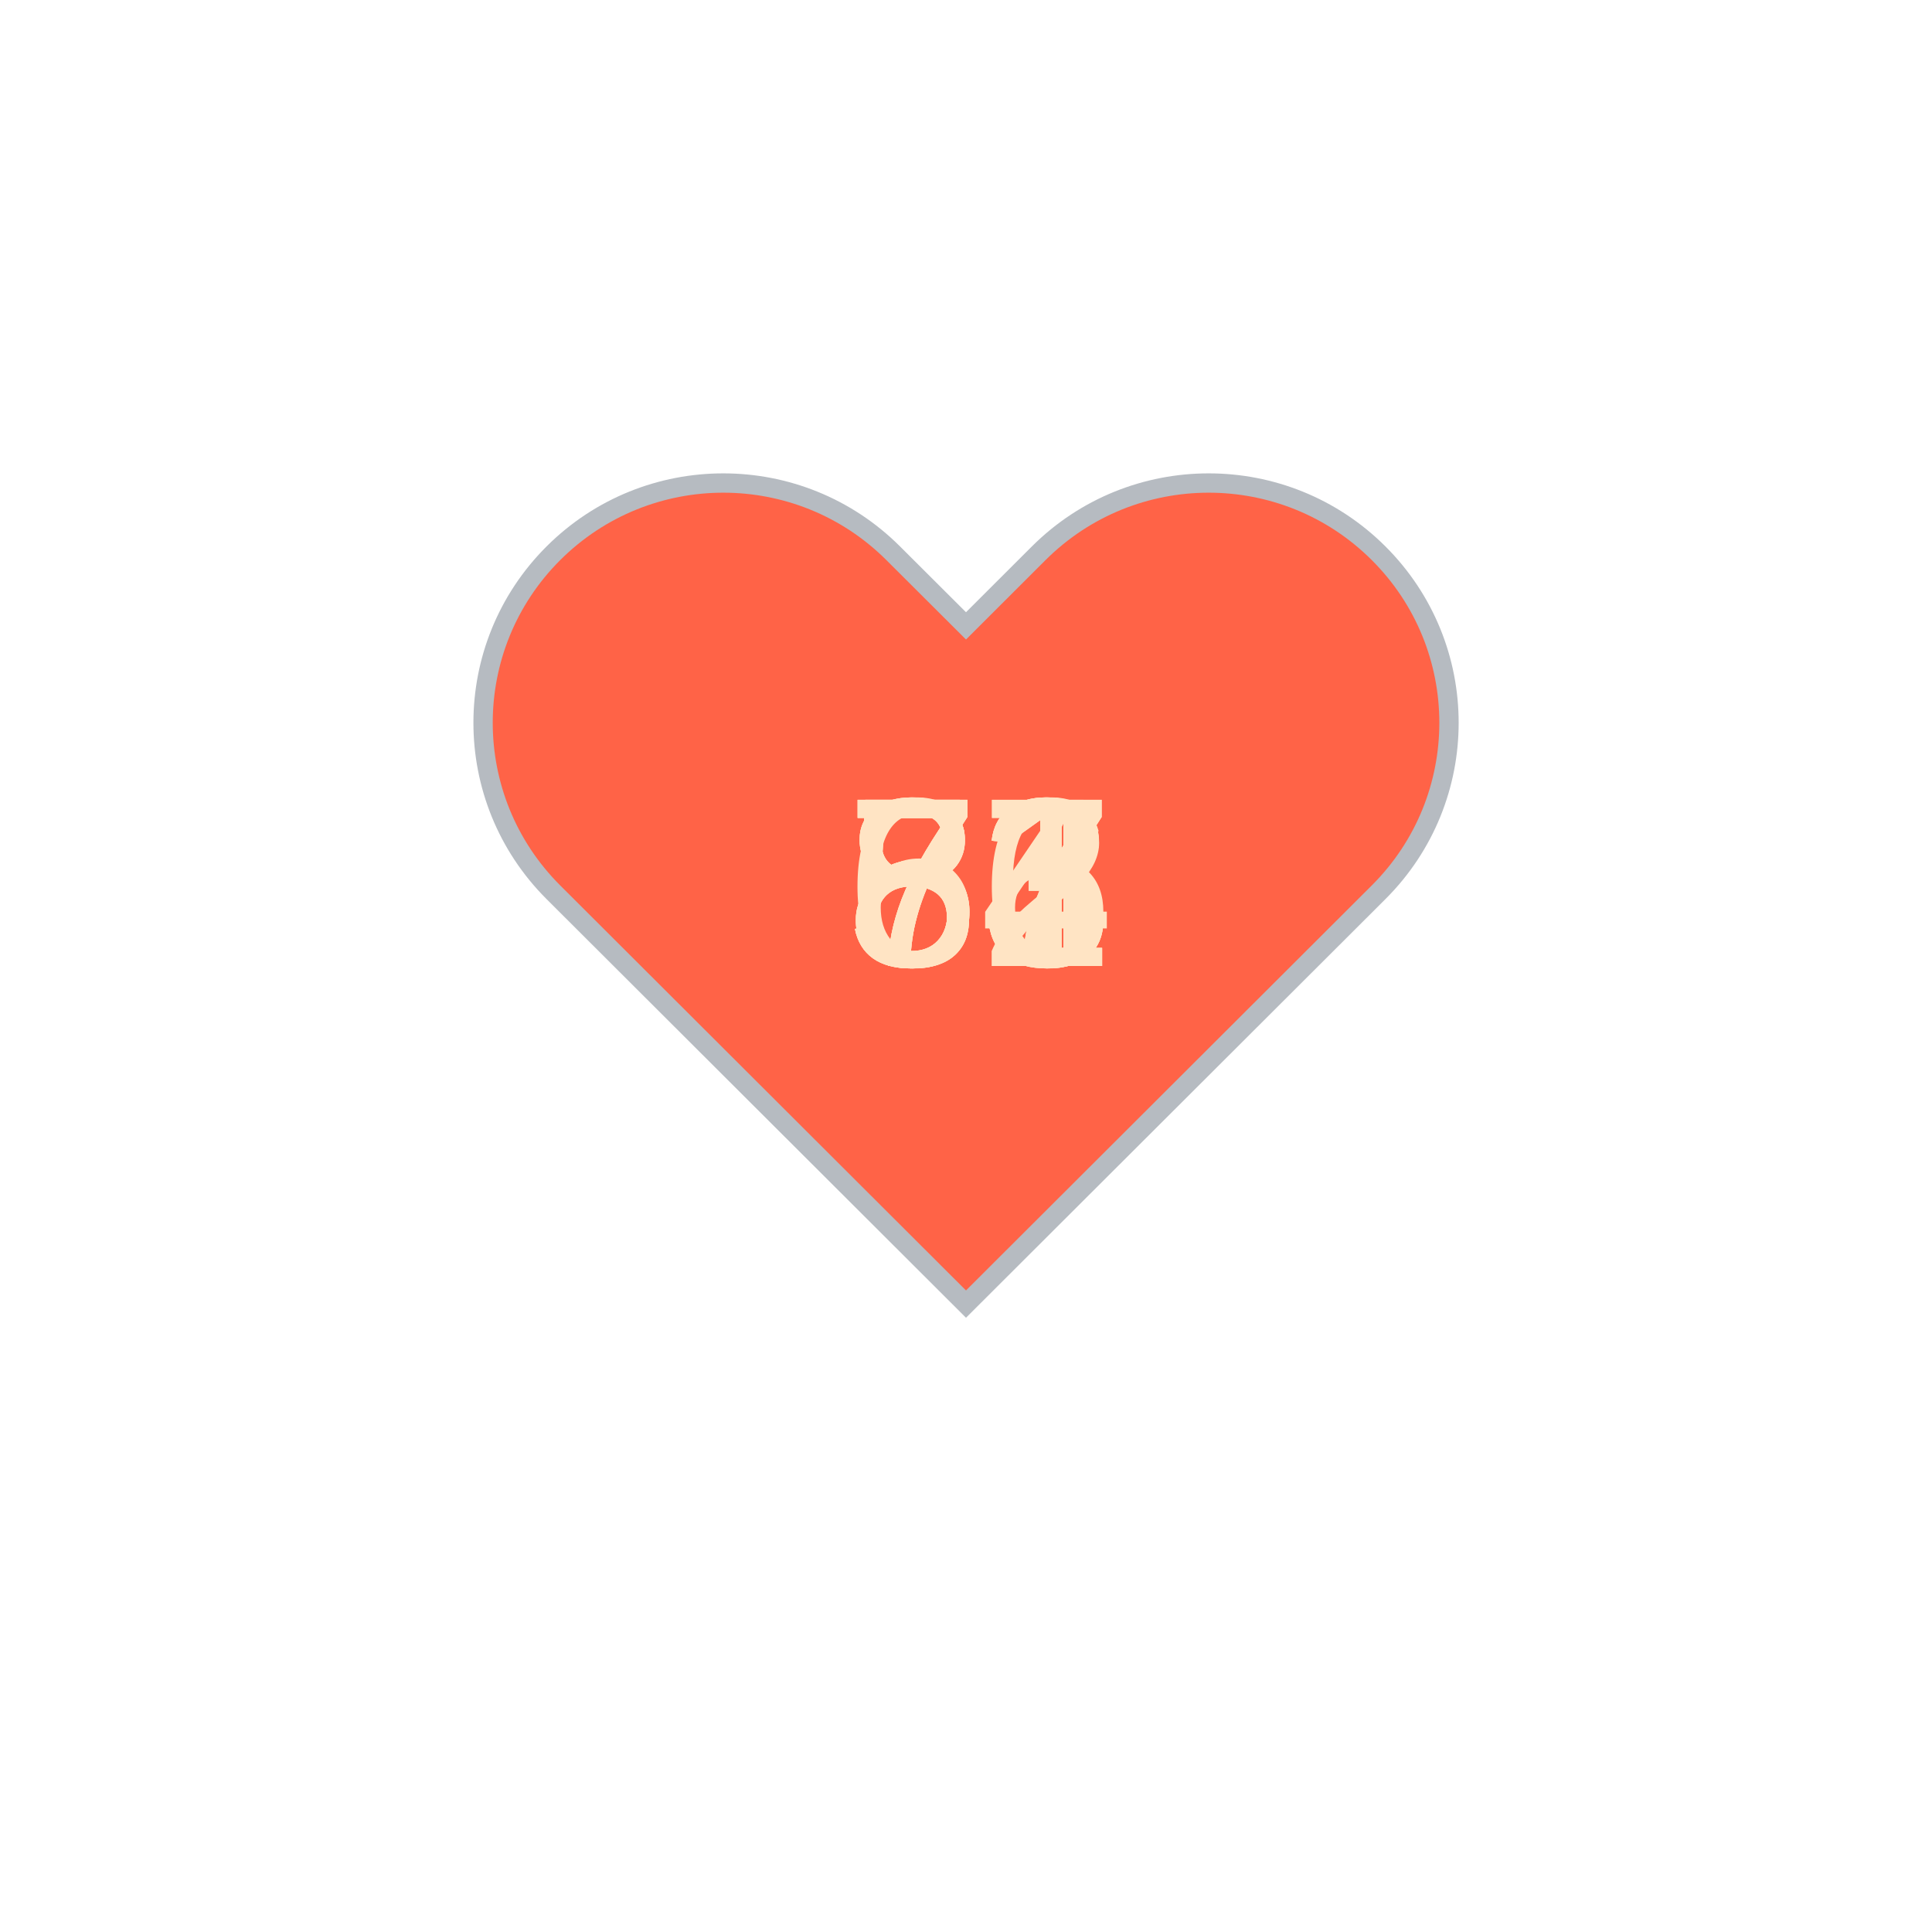
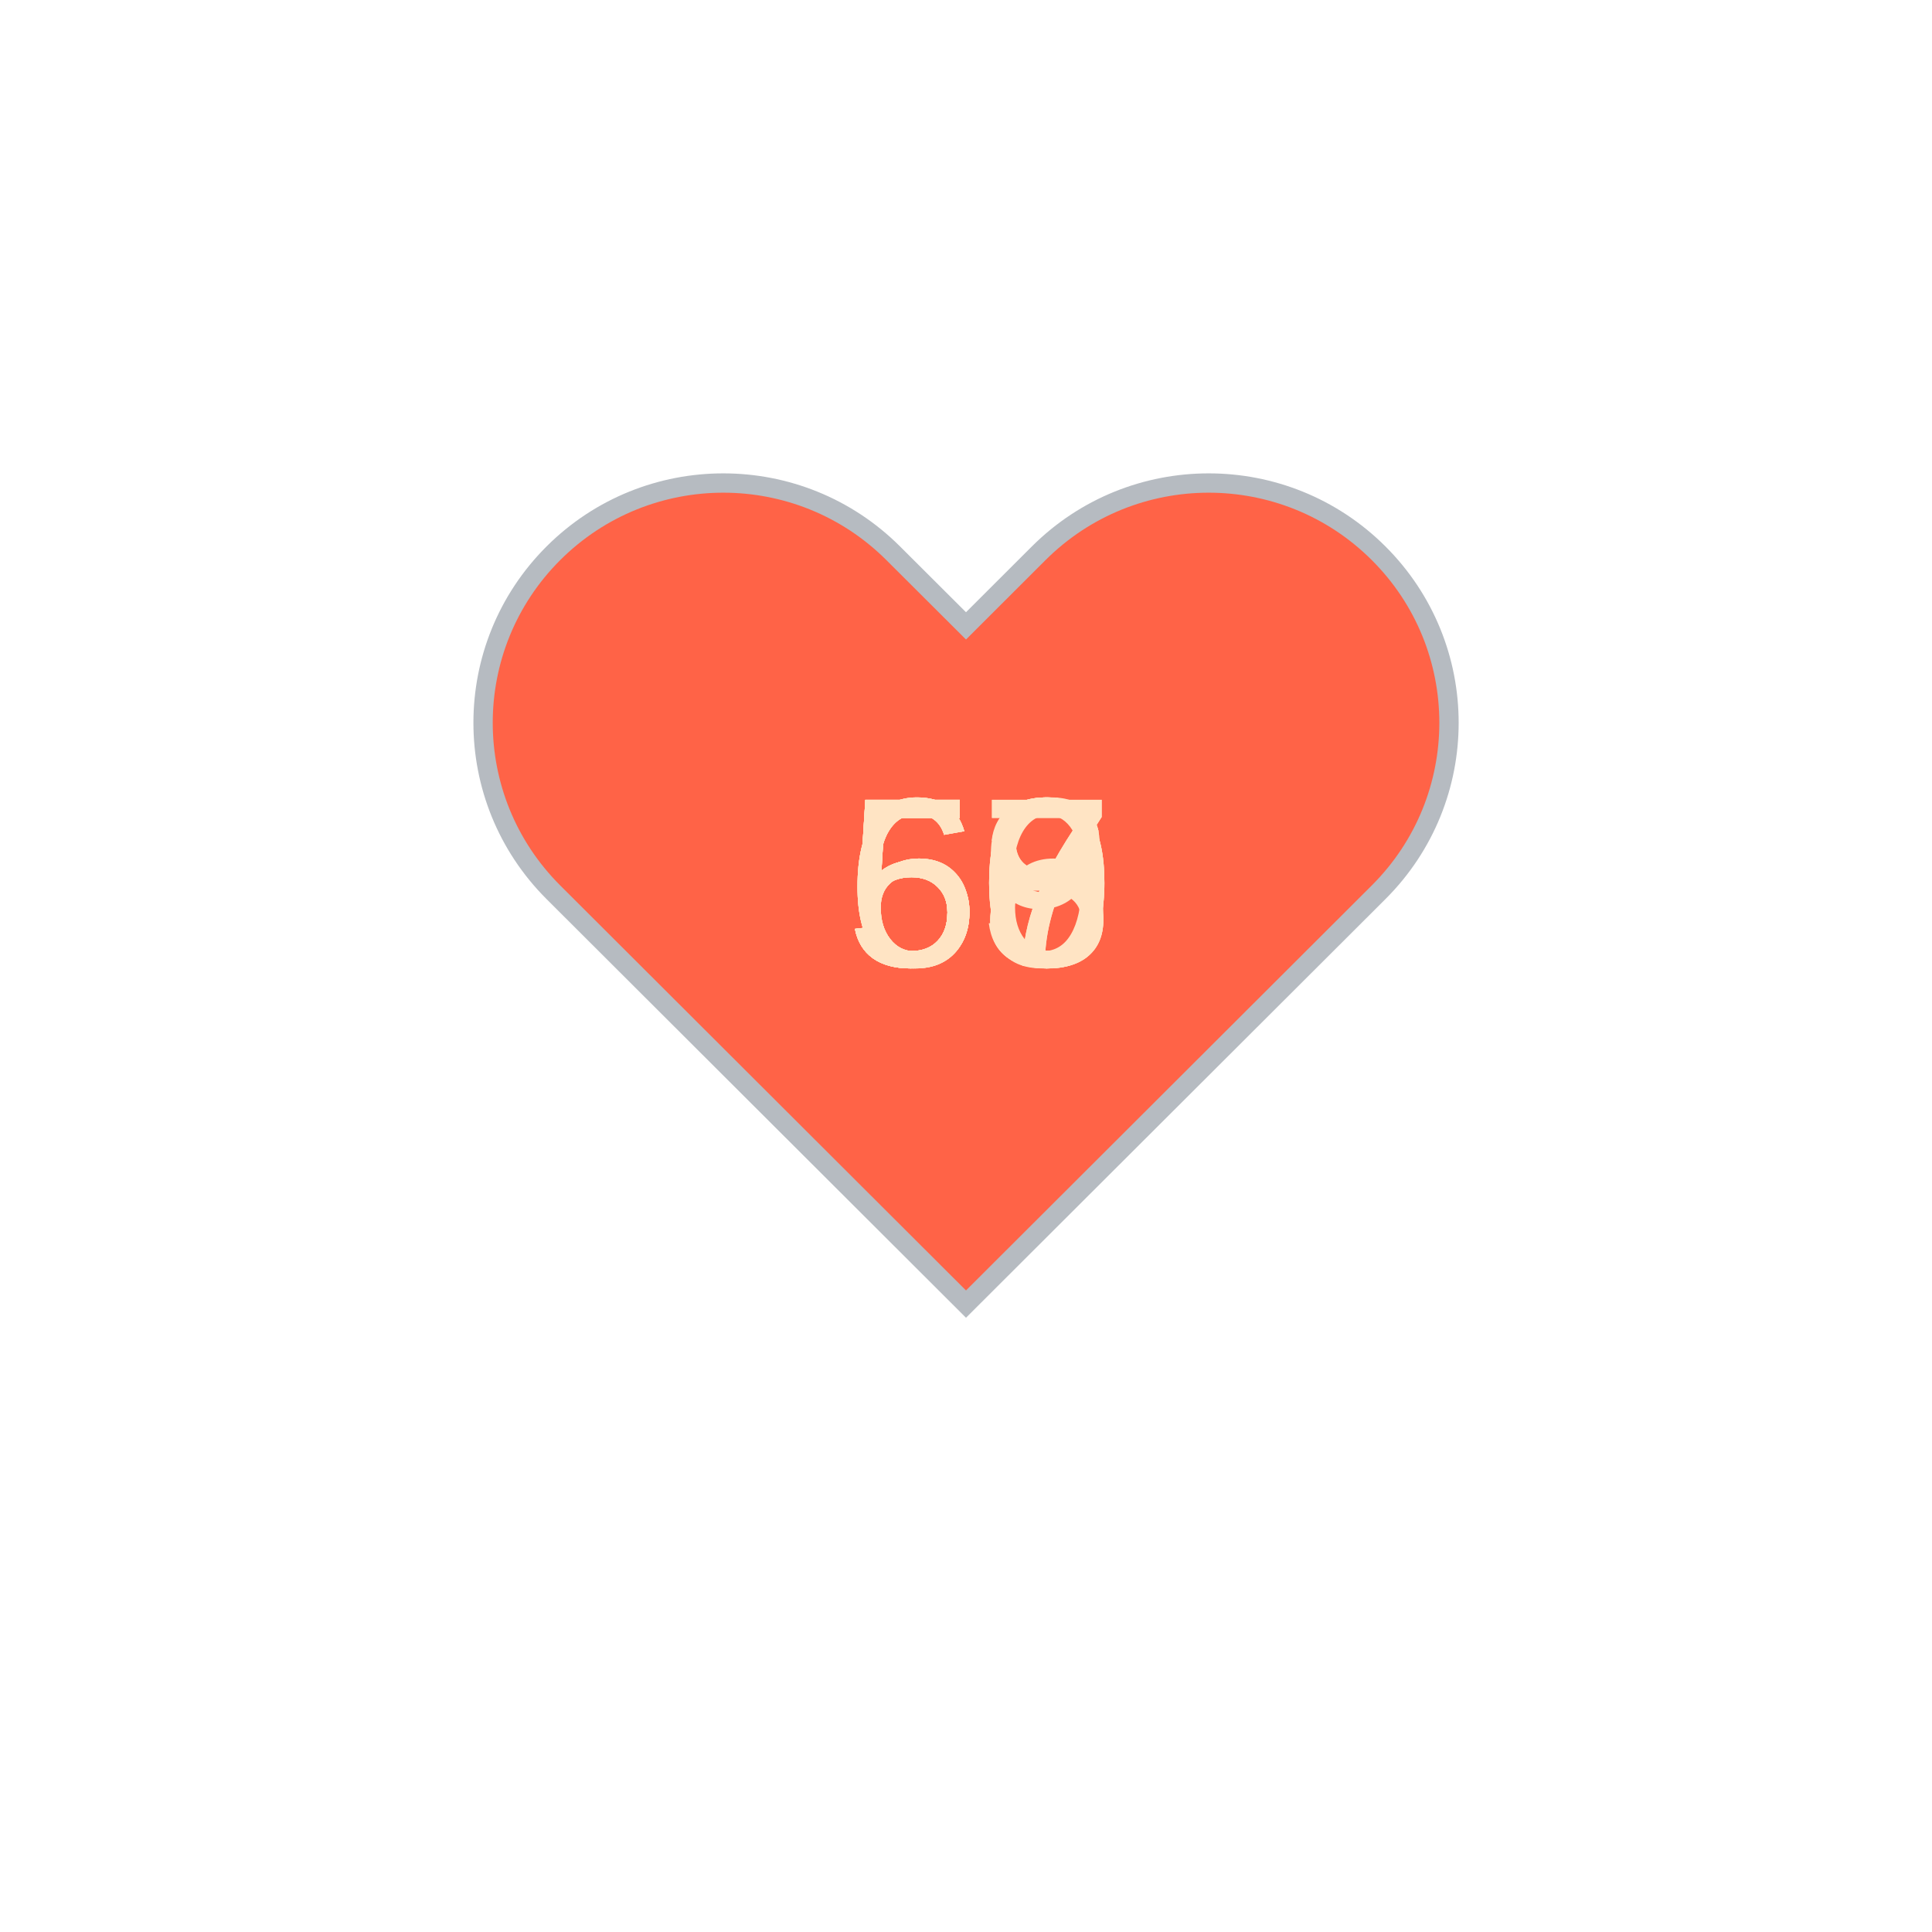
<svg xmlns="http://www.w3.org/2000/svg" baseProfile="full" height="150" version="1.1" viewBox="0,0,200,200" width="150">
  <defs />
  <g transform="translate(100 100)">
    <path d="M92.71,7.27L92.71,7.27c-9.71-9.69-25.46-9.69-35.18,0L50,14.79l-7.54-7.52C32.75-2.42,17-2.42,7.29,7.27v0 c-9.71,9.69-9.71,25.41,0,35.1L50,85l42.71-42.63C102.43,32.68,102.43,16.96,92.71,7.27z" fill="tomato" stroke="#B6BBC1" stroke-width="2" transform="translate(-50 -50)" />
    <animateTransform additive="sum" attributeName="transform" dur="1.2s" repeatCount="indefinite" type="scale" values="1; 1.5; 1.25; 1.5; 1.5; 1;" />
-     <text fill="bisque" style="font-size:25px; font-family:Arial" transform="translate(-12.5 0)">53<animate attributeName="visibility" dur="12.0s" keyTimes="0;0.1;0.2;0.3;0.4;0.5;0.6;0.7;0.8;0.9;1.0" repeatCount="indefinite" values="visible;hidden;hidden;hidden;hidden;hidden;hidden;hidden;hidden;hidden;hidden" />
+     <text fill="bisque" style="font-size:25px; font-family:Arial" transform="translate(-12.5 0)">60<animate attributeName="visibility" dur="12.0s" keyTimes="0;0.1;0.2;0.3;0.4;0.5;0.6;0.7;0.8;0.9;1.0" repeatCount="indefinite" values="visible;hidden;hidden;hidden;hidden;hidden;hidden;hidden;hidden;hidden;hidden" />
    </text>
    <text fill="bisque" style="font-size:25px; font-family:Arial" transform="translate(-12.5 0)">56<animate attributeName="visibility" dur="12.0s" keyTimes="0;0.1;0.2;0.3;0.4;0.5;0.6;0.7;0.8;0.9;1.0" repeatCount="indefinite" values="hidden;visible;hidden;hidden;hidden;hidden;hidden;hidden;hidden;hidden;hidden" />
    </text>
-     <text fill="bisque" style="font-size:25px; font-family:Arial" transform="translate(-12.5 0)">52<animate attributeName="visibility" dur="12.0s" keyTimes="0;0.1;0.2;0.3;0.4;0.5;0.6;0.7;0.8;0.9;1.0" repeatCount="indefinite" values="hidden;hidden;visible;hidden;hidden;hidden;hidden;hidden;hidden;hidden;hidden" />
+     <text fill="bisque" style="font-size:25px; font-family:Arial" transform="translate(-12.5 0)">58<animate attributeName="visibility" dur="12.0s" keyTimes="0;0.1;0.2;0.3;0.4;0.5;0.6;0.7;0.8;0.9;1.0" repeatCount="indefinite" values="hidden;hidden;visible;hidden;hidden;hidden;hidden;hidden;hidden;hidden;hidden" />
    </text>
-     <text fill="bisque" style="font-size:25px; font-family:Arial" transform="translate(-12.5 0)">73<animate attributeName="visibility" dur="12.0s" keyTimes="0;0.1;0.2;0.3;0.4;0.5;0.6;0.7;0.8;0.9;1.0" repeatCount="indefinite" values="hidden;hidden;hidden;visible;hidden;hidden;hidden;hidden;hidden;hidden;hidden" />
+     <text fill="bisque" style="font-size:25px; font-family:Arial" transform="translate(-12.5 0)">60<animate attributeName="visibility" dur="12.0s" keyTimes="0;0.1;0.2;0.3;0.4;0.5;0.6;0.7;0.8;0.9;1.0" repeatCount="indefinite" values="hidden;hidden;hidden;visible;hidden;hidden;hidden;hidden;hidden;hidden;hidden" />
    </text>
-     <text fill="bisque" style="font-size:25px; font-family:Arial" transform="translate(-12.5 0)">81<animate attributeName="visibility" dur="12.0s" keyTimes="0;0.1;0.2;0.3;0.4;0.5;0.6;0.7;0.8;0.9;1.0" repeatCount="indefinite" values="hidden;hidden;hidden;hidden;visible;hidden;hidden;hidden;hidden;hidden;hidden" />
+     <text fill="bisque" style="font-size:25px; font-family:Arial" transform="translate(-12.5 0)">60<animate attributeName="visibility" dur="12.0s" keyTimes="0;0.1;0.2;0.3;0.4;0.5;0.6;0.7;0.8;0.9;1.0" repeatCount="indefinite" values="hidden;hidden;hidden;hidden;visible;hidden;hidden;hidden;hidden;hidden;hidden" />
    </text>
-     <text fill="bisque" style="font-size:25px; font-family:Arial" transform="translate(-12.5 0)">81<animate attributeName="visibility" dur="12.0s" keyTimes="0;0.1;0.2;0.3;0.4;0.5;0.6;0.7;0.8;0.9;1.0" repeatCount="indefinite" values="hidden;hidden;hidden;hidden;hidden;visible;hidden;hidden;hidden;hidden;hidden" />
+     <text fill="bisque" style="font-size:25px; font-family:Arial" transform="translate(-12.5 0)">59<animate attributeName="visibility" dur="12.0s" keyTimes="0;0.1;0.2;0.3;0.4;0.5;0.6;0.7;0.8;0.9;1.0" repeatCount="indefinite" values="hidden;hidden;hidden;hidden;hidden;visible;hidden;hidden;hidden;hidden;hidden" />
    </text>
-     <text fill="bisque" style="font-size:25px; font-family:Arial" transform="translate(-12.5 0)">64<animate attributeName="visibility" dur="12.0s" keyTimes="0;0.1;0.2;0.3;0.4;0.5;0.6;0.7;0.8;0.9;1.0" repeatCount="indefinite" values="hidden;hidden;hidden;hidden;hidden;hidden;visible;hidden;hidden;hidden;hidden" />
+     <text fill="bisque" style="font-size:25px; font-family:Arial" transform="translate(-12.5 0)">58<animate attributeName="visibility" dur="12.0s" keyTimes="0;0.1;0.2;0.3;0.4;0.5;0.6;0.7;0.8;0.9;1.0" repeatCount="indefinite" values="hidden;hidden;hidden;hidden;hidden;hidden;visible;hidden;hidden;hidden;hidden" />
    </text>
-     <text fill="bisque" style="font-size:25px; font-family:Arial" transform="translate(-12.5 0)">77<animate attributeName="visibility" dur="12.0s" keyTimes="0;0.1;0.2;0.3;0.4;0.5;0.6;0.7;0.8;0.9;1.0" repeatCount="indefinite" values="hidden;hidden;hidden;hidden;hidden;hidden;hidden;visible;hidden;hidden;hidden" />
+     <text fill="bisque" style="font-size:25px; font-family:Arial" transform="translate(-12.5 0)">57<animate attributeName="visibility" dur="12.0s" keyTimes="0;0.1;0.2;0.3;0.4;0.5;0.6;0.7;0.8;0.9;1.0" repeatCount="indefinite" values="hidden;hidden;hidden;hidden;hidden;hidden;hidden;visible;hidden;hidden;hidden" />
    </text>
-     <text fill="bisque" style="font-size:25px; font-family:Arial" transform="translate(-12.5 0)">77<animate attributeName="visibility" dur="12.0s" keyTimes="0;0.1;0.2;0.3;0.4;0.5;0.6;0.7;0.8;0.9;1.0" repeatCount="indefinite" values="hidden;hidden;hidden;hidden;hidden;hidden;hidden;hidden;visible;hidden;hidden" />
+     <text fill="bisque" style="font-size:25px; font-family:Arial" transform="translate(-12.5 0)">57<animate attributeName="visibility" dur="12.0s" keyTimes="0;0.1;0.2;0.3;0.4;0.5;0.6;0.7;0.8;0.9;1.0" repeatCount="indefinite" values="hidden;hidden;hidden;hidden;hidden;hidden;hidden;hidden;visible;hidden;hidden" />
    </text>
-     <text fill="bisque" style="font-size:25px; font-family:Arial" transform="translate(-12.5 0)">83<animate attributeName="visibility" dur="12.0s" keyTimes="0;0.1;0.2;0.3;0.4;0.5;0.6;0.7;0.8;0.9;1.0" repeatCount="indefinite" values="hidden;hidden;hidden;hidden;hidden;hidden;hidden;hidden;hidden;visible;hidden" />
+     <text fill="bisque" style="font-size:25px; font-family:Arial" transform="translate(-12.5 0)">63<animate attributeName="visibility" dur="12.0s" keyTimes="0;0.1;0.2;0.3;0.4;0.5;0.6;0.7;0.8;0.9;1.0" repeatCount="indefinite" values="hidden;hidden;hidden;hidden;hidden;hidden;hidden;hidden;hidden;visible;hidden" />
    </text>
  </g>
</svg>
